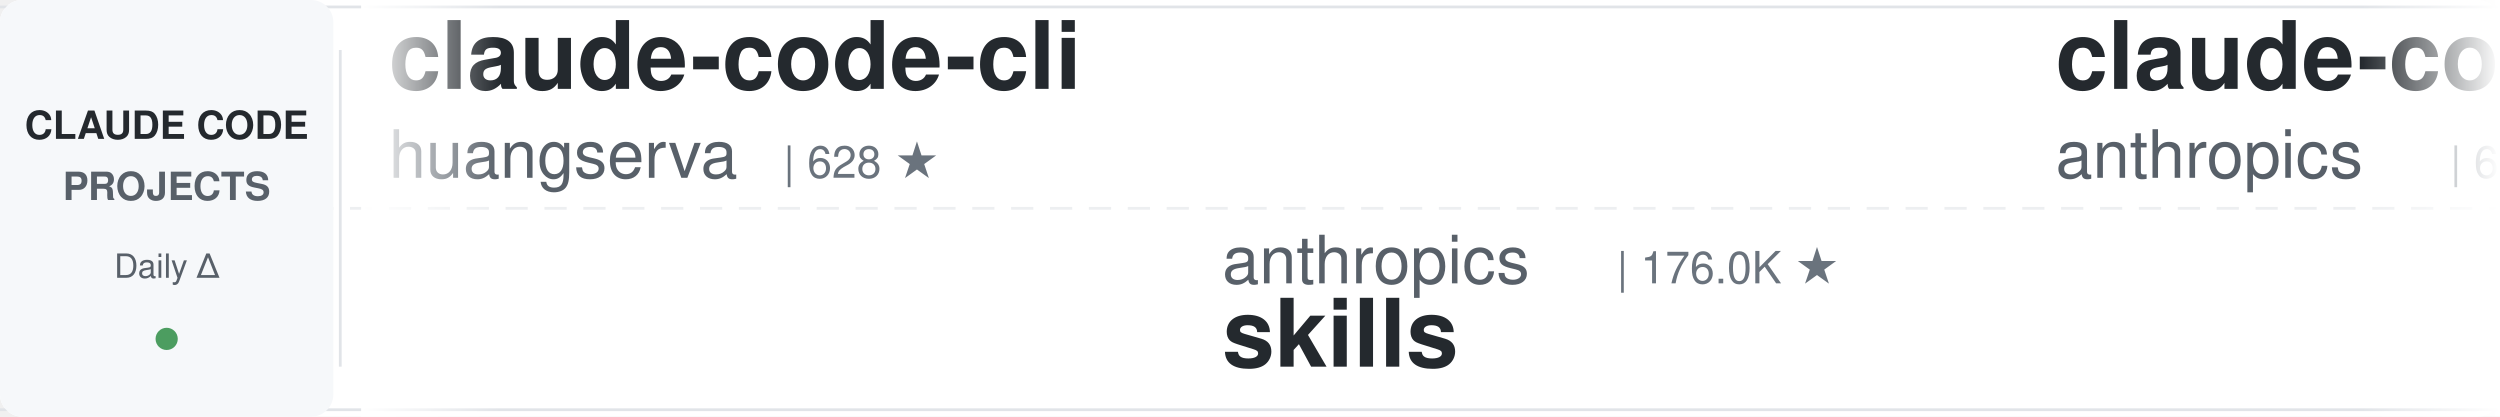
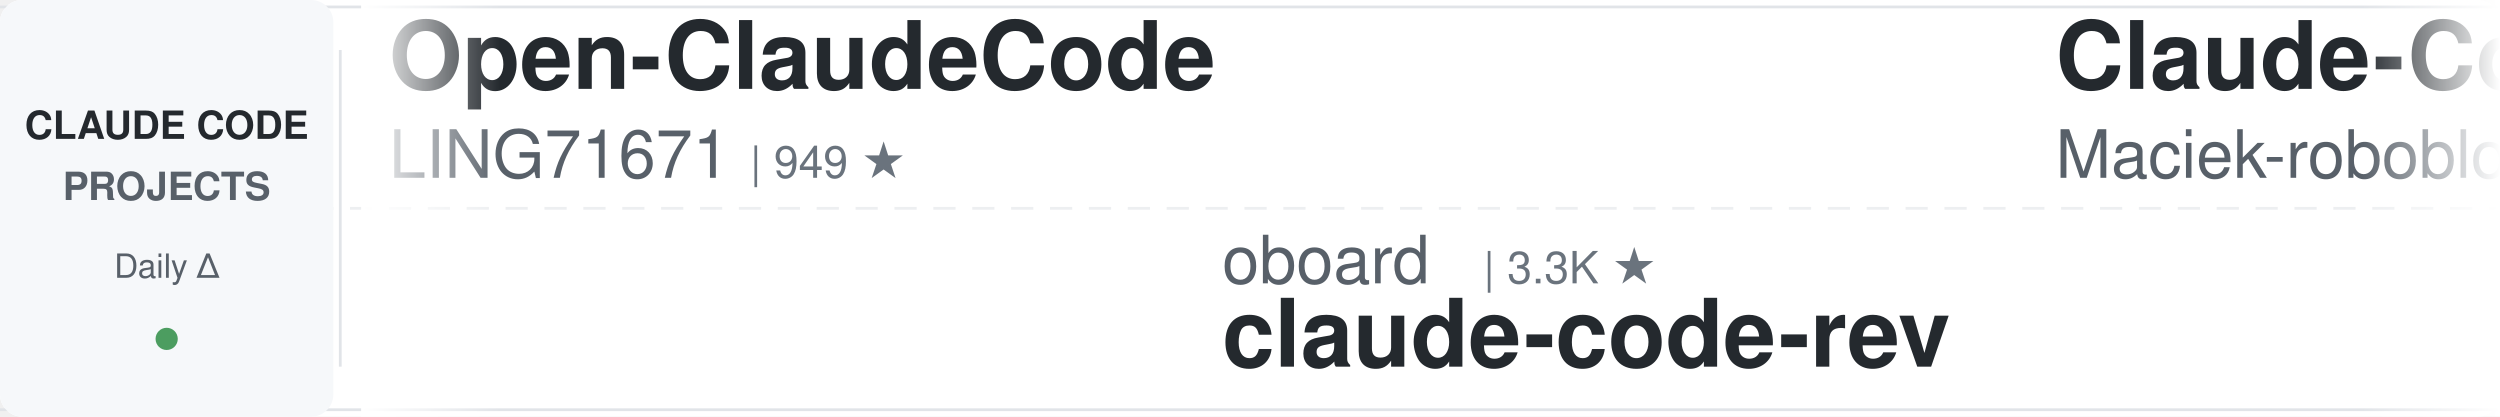
<svg xmlns="http://www.w3.org/2000/svg" width="900" height="150">
  <defs>
    <linearGradient id="leftFade" x1="0%" y1="0%" x2="100%" y2="0%">
      <stop offset="0%" style="stop-color:#ffffff;stop-opacity:1" />
      <stop offset="100%" style="stop-color:#ffffff;stop-opacity:0" />
    </linearGradient>
    <linearGradient id="rightFade" x1="0%" y1="0%" x2="100%" y2="0%">
      <stop offset="0%" style="stop-color:#ffffff;stop-opacity:0" />
      <stop offset="100%" style="stop-color:#ffffff;stop-opacity:1" />
    </linearGradient>
  </defs>
  <rect width="900" height="150" fill="#ffffff" rx="8" />
  <rect x="0" y="2" width="900" height="1" fill="#e1e4e8" />
  <rect x="0" y="147" width="900" height="1" fill="#e1e4e8" />
  <line x1="0" y1="75" x2="900" y2="75" stroke="#e1e4e8" stroke-width="1" stroke-dasharray="8 6" opacity="0.6" />
  <rect x="0" y="0" width="120" height="150" fill="#f6f8fa" rx="8" />
  <text x="60" y="50" font-family="-apple-system, BlinkMacSystemFont, 'Segoe UI', Helvetica, Arial, sans-serif" font-size="14" font-weight="600" fill="#24292e" text-anchor="middle">CLAUDE CODE</text>
  <text x="60" y="72" font-family="-apple-system, BlinkMacSystemFont, 'Segoe UI', Helvetica, Arial, sans-serif" font-size="14" font-weight="600" fill="#586069" text-anchor="middle">PROJECTS</text>
  <text x="60" y="100" font-family="-apple-system, BlinkMacSystemFont, 'Segoe UI', Helvetica, Arial, sans-serif" font-size="12" font-weight="500" fill="#586069" text-anchor="middle">Daily Δ</text>
  <circle cx="60" cy="122" r="4" fill="#22863a" opacity="0.8" />
  <rect x="122" y="18" width="1" height="114" fill="#e1e4e8" />
  <clipPath id="tickerClip">
    <rect x="130" y="0" width="770" height="150" />
  </clipPath>
  <g clip-path="url(#tickerClip)">
    <g id="tickerItems">
      <animateTransform attributeName="transform" attributeType="XML" type="translate" from="0 0" to="-3000 0" dur="54s" repeatCount="indefinite" />
      <g transform="translate(0, 0)">
-         <text x="140" y="32" font-family="-apple-system, BlinkMacSystemFont, 'Segoe UI', Helvetica, Arial, sans-serif" font-size="34" font-weight="600" fill="#24292e">claude-code-cli</text>
-         <text x="140" y="64" font-family="-apple-system, BlinkMacSystemFont, 'Segoe UI', Helvetica, Arial, sans-serif" font-size="24" font-weight="400" fill="#586069">huangserva</text>
-         <text x="282" y="64" font-family="-apple-system, BlinkMacSystemFont, 'Segoe UI', Helvetica, Arial, sans-serif" font-size="16" font-weight="500" fill="#6a737d">| 628 ★</text>
+         <text x="140" y="32" font-family="-apple-system, BlinkMacSystemFont, 'Segoe UI', Helvetica, Arial, sans-serif" font-size="34" font-weight="600" fill="#24292e">Open-ClaudeCode</text>
+         <text x="140" y="64" font-family="-apple-system, BlinkMacSystemFont, 'Segoe UI', Helvetica, Arial, sans-serif" font-size="24" font-weight="400" fill="#586069">LING71671</text>
+         <text x="270" y="64" font-family="-apple-system, BlinkMacSystemFont, 'Segoe UI', Helvetica, Arial, sans-serif" font-size="16" font-weight="500" fill="#6a737d">| 949 ★</text>
      </g>
      <g transform="translate(300, 0)">
-         <text x="140" y="102" font-family="-apple-system, BlinkMacSystemFont, 'Segoe UI', Helvetica, Arial, sans-serif" font-size="24" font-weight="400" fill="#586069">anthropics</text>
-         <text x="282" y="102" font-family="-apple-system, BlinkMacSystemFont, 'Segoe UI', Helvetica, Arial, sans-serif" font-size="16" font-weight="500" fill="#6a737d">| 176.0K ★</text>
-         <text x="140" y="132" font-family="-apple-system, BlinkMacSystemFont, 'Segoe UI', Helvetica, Arial, sans-serif" font-size="34" font-weight="600" fill="#24292e">skills</text>
+         <text x="140" y="102" font-family="-apple-system, BlinkMacSystemFont, 'Segoe UI', Helvetica, Arial, sans-serif" font-size="24" font-weight="400" fill="#586069">oboard</text>
+         <text x="234" y="102" font-family="-apple-system, BlinkMacSystemFont, 'Segoe UI', Helvetica, Arial, sans-serif" font-size="16" font-weight="500" fill="#6a737d">| 3.3K ★</text>
+         <text x="140" y="132" font-family="-apple-system, BlinkMacSystemFont, 'Segoe UI', Helvetica, Arial, sans-serif" font-size="34" font-weight="600" fill="#24292e">claude-code-rev</text>
      </g>
      <g transform="translate(600, 0)">
-         <text x="140" y="32" font-family="-apple-system, BlinkMacSystemFont, 'Segoe UI', Helvetica, Arial, sans-serif" font-size="34" font-weight="600" fill="#24292e">claude-code-security-rev...</text>
-         <text x="140" y="64" font-family="-apple-system, BlinkMacSystemFont, 'Segoe UI', Helvetica, Arial, sans-serif" font-size="24" font-weight="400" fill="#586069">anthropics</text>
-         <text x="282" y="64" font-family="-apple-system, BlinkMacSystemFont, 'Segoe UI', Helvetica, Arial, sans-serif" font-size="16" font-weight="500" fill="#6a737d">| 6.2K ★</text>
+         <text x="140" y="32" font-family="-apple-system, BlinkMacSystemFont, 'Segoe UI', Helvetica, Arial, sans-serif" font-size="34" font-weight="600" fill="#24292e">Claude-Code-Usage-Monito...</text>
+         <text x="140" y="64" font-family="-apple-system, BlinkMacSystemFont, 'Segoe UI', Helvetica, Arial, sans-serif" font-size="24" font-weight="400" fill="#586069">Maciek-roboblog</text>
+         <text x="342" y="64" font-family="-apple-system, BlinkMacSystemFont, 'Segoe UI', Helvetica, Arial, sans-serif" font-size="16" font-weight="500" fill="#6a737d">| 8.7K ★</text>
      </g>
      <g transform="translate(900, 0)">
-         <text x="140" y="102" font-family="-apple-system, BlinkMacSystemFont, 'Segoe UI', Helvetica, Arial, sans-serif" font-size="24" font-weight="400" fill="#586069">xu-xiang</text>
-         <text x="258" y="102" font-family="-apple-system, BlinkMacSystemFont, 'Segoe UI', Helvetica, Arial, sans-serif" font-size="16" font-weight="500" fill="#6a737d">| 1.9K ★</text>
-         <text x="140" y="132" font-family="-apple-system, BlinkMacSystemFont, 'Segoe UI', Helvetica, Arial, sans-serif" font-size="34" font-weight="600" fill="#24292e">everything-claude-code-z...</text>
+         <text x="140" y="102" font-family="-apple-system, BlinkMacSystemFont, 'Segoe UI', Helvetica, Arial, sans-serif" font-size="24" font-weight="400" fill="#586069">Yuyz0112</text>
+         <text x="258" y="102" font-family="-apple-system, BlinkMacSystemFont, 'Segoe UI', Helvetica, Arial, sans-serif" font-size="16" font-weight="500" fill="#6a737d">| 2.4K ★</text>
+         <text x="140" y="132" font-family="-apple-system, BlinkMacSystemFont, 'Segoe UI', Helvetica, Arial, sans-serif" font-size="34" font-weight="600" fill="#24292e">claude-code-reverse</text>
      </g>
      <g transform="translate(1200, 0)">
-         <text x="140" y="32" font-family="-apple-system, BlinkMacSystemFont, 'Segoe UI', Helvetica, Arial, sans-serif" font-size="34" font-weight="600" fill="#24292e">claude-code-system-promp...</text>
-         <text x="140" y="64" font-family="-apple-system, BlinkMacSystemFont, 'Segoe UI', Helvetica, Arial, sans-serif" font-size="24" font-weight="400" fill="#586069">Piebald-AI</text>
-         <text x="282" y="64" font-family="-apple-system, BlinkMacSystemFont, 'Segoe UI', Helvetica, Arial, sans-serif" font-size="16" font-weight="500" fill="#6a737d">| 12.7K ★</text>
+         <text x="140" y="32" font-family="-apple-system, BlinkMacSystemFont, 'Segoe UI', Helvetica, Arial, sans-serif" font-size="34" font-weight="600" fill="#24292e">claude-code-source</text>
+         <text x="140" y="64" font-family="-apple-system, BlinkMacSystemFont, 'Segoe UI', Helvetica, Arial, sans-serif" font-size="24" font-weight="400" fill="#586069">JrCx7scC</text>
+         <text x="258" y="64" font-family="-apple-system, BlinkMacSystemFont, 'Segoe UI', Helvetica, Arial, sans-serif" font-size="16" font-weight="500" fill="#6a737d">| 376 ★</text>
      </g>
      <g transform="translate(1500, 0)">
-         <text x="140" y="102" font-family="-apple-system, BlinkMacSystemFont, 'Segoe UI', Helvetica, Arial, sans-serif" font-size="24" font-weight="400" fill="#586069">LING71671</text>
-         <text x="270" y="102" font-family="-apple-system, BlinkMacSystemFont, 'Segoe UI', Helvetica, Arial, sans-serif" font-size="16" font-weight="500" fill="#6a737d">| 949 ★</text>
-         <text x="140" y="132" font-family="-apple-system, BlinkMacSystemFont, 'Segoe UI', Helvetica, Arial, sans-serif" font-size="34" font-weight="600" fill="#24292e">Open-ClaudeCode</text>
+         <text x="140" y="102" font-family="-apple-system, BlinkMacSystemFont, 'Segoe UI', Helvetica, Arial, sans-serif" font-size="24" font-weight="400" fill="#586069">wanshuiyin</text>
+         <text x="282" y="102" font-family="-apple-system, BlinkMacSystemFont, 'Segoe UI', Helvetica, Arial, sans-serif" font-size="16" font-weight="500" fill="#6a737d">| 16.1K ★</text>
+         <text x="140" y="132" font-family="-apple-system, BlinkMacSystemFont, 'Segoe UI', Helvetica, Arial, sans-serif" font-size="34" font-weight="600" fill="#24292e">Auto-claude-code-researc...</text>
      </g>
      <g transform="translate(1800, 0)">
-         <text x="140" y="32" font-family="-apple-system, BlinkMacSystemFont, 'Segoe UI', Helvetica, Arial, sans-serif" font-size="34" font-weight="600" fill="#24292e">Auto-claude-code-researc...</text>
-         <text x="140" y="64" font-family="-apple-system, BlinkMacSystemFont, 'Segoe UI', Helvetica, Arial, sans-serif" font-size="24" font-weight="400" fill="#586069">wanshuiyin</text>
-         <text x="282" y="64" font-family="-apple-system, BlinkMacSystemFont, 'Segoe UI', Helvetica, Arial, sans-serif" font-size="16" font-weight="500" fill="#6a737d">| 16.1K ★</text>
+         <text x="140" y="32" font-family="-apple-system, BlinkMacSystemFont, 'Segoe UI', Helvetica, Arial, sans-serif" font-size="34" font-weight="600" fill="#24292e">claude-code-rust</text>
+         <text x="140" y="64" font-family="-apple-system, BlinkMacSystemFont, 'Segoe UI', Helvetica, Arial, sans-serif" font-size="24" font-weight="400" fill="#586069">lorryjovens-hub</text>
+         <text x="342" y="64" font-family="-apple-system, BlinkMacSystemFont, 'Segoe UI', Helvetica, Arial, sans-serif" font-size="16" font-weight="500" fill="#6a737d">| 1.7K ★</text>
      </g>
      <g transform="translate(2100, 0)">
-         <text x="140" y="102" font-family="-apple-system, BlinkMacSystemFont, 'Segoe UI', Helvetica, Arial, sans-serif" font-size="24" font-weight="400" fill="#586069">VILA-Lab</text>
-         <text x="258" y="102" font-family="-apple-system, BlinkMacSystemFont, 'Segoe UI', Helvetica, Arial, sans-serif" font-size="16" font-weight="500" fill="#6a737d">| 2.1K ★</text>
-         <text x="140" y="132" font-family="-apple-system, BlinkMacSystemFont, 'Segoe UI', Helvetica, Arial, sans-serif" font-size="34" font-weight="600" fill="#24292e">Dive-into-Claude-Code</text>
+         <text x="140" y="102" font-family="-apple-system, BlinkMacSystemFont, 'Segoe UI', Helvetica, Arial, sans-serif" font-size="24" font-weight="400" fill="#586069">luyao618</text>
+         <text x="258" y="102" font-family="-apple-system, BlinkMacSystemFont, 'Segoe UI', Helvetica, Arial, sans-serif" font-size="16" font-weight="500" fill="#6a737d">| 1.7K ★</text>
+         <text x="140" y="132" font-family="-apple-system, BlinkMacSystemFont, 'Segoe UI', Helvetica, Arial, sans-serif" font-size="34" font-weight="600" fill="#24292e">Claude-Code-Source-Study</text>
      </g>
      <g transform="translate(2400, 0)">
-         <text x="140" y="32" font-family="-apple-system, BlinkMacSystemFont, 'Segoe UI', Helvetica, Arial, sans-serif" font-size="34" font-weight="600" fill="#24292e">ECC</text>
-         <text x="140" y="64" font-family="-apple-system, BlinkMacSystemFont, 'Segoe UI', Helvetica, Arial, sans-serif" font-size="24" font-weight="400" fill="#586069">affaan-m</text>
-         <text x="258" y="64" font-family="-apple-system, BlinkMacSystemFont, 'Segoe UI', Helvetica, Arial, sans-serif" font-size="16" font-weight="500" fill="#6a737d">| 257.1K ★</text>
+         <text x="140" y="32" font-family="-apple-system, BlinkMacSystemFont, 'Segoe UI', Helvetica, Arial, sans-serif" font-size="34" font-weight="600" fill="#24292e">ClaudeCode-Portable</text>
+         <text x="140" y="64" font-family="-apple-system, BlinkMacSystemFont, 'Segoe UI', Helvetica, Arial, sans-serif" font-size="24" font-weight="400" fill="#586069">techjarves</text>
+         <text x="282" y="64" font-family="-apple-system, BlinkMacSystemFont, 'Segoe UI', Helvetica, Arial, sans-serif" font-size="16" font-weight="500" fill="#6a737d">| 1.4K ★</text>
      </g>
      <g transform="translate(2700, 0)">
-         <text x="140" y="102" font-family="-apple-system, BlinkMacSystemFont, 'Segoe UI', Helvetica, Arial, sans-serif" font-size="24" font-weight="400" fill="#586069">Donchitos</text>
-         <text x="270" y="102" font-family="-apple-system, BlinkMacSystemFont, 'Segoe UI', Helvetica, Arial, sans-serif" font-size="16" font-weight="500" fill="#6a737d">| 25.0K ★</text>
-         <text x="140" y="132" font-family="-apple-system, BlinkMacSystemFont, 'Segoe UI', Helvetica, Arial, sans-serif" font-size="34" font-weight="600" fill="#24292e">Claude-Code-Game-Studios</text>
+         <text x="140" y="102" font-family="-apple-system, BlinkMacSystemFont, 'Segoe UI', Helvetica, Arial, sans-serif" font-size="24" font-weight="400" fill="#586069">nicedreamzapp</text>
+         <text x="318" y="102" font-family="-apple-system, BlinkMacSystemFont, 'Segoe UI', Helvetica, Arial, sans-serif" font-size="16" font-weight="500" fill="#6a737d">| 3.3K ★</text>
+         <text x="140" y="132" font-family="-apple-system, BlinkMacSystemFont, 'Segoe UI', Helvetica, Arial, sans-serif" font-size="34" font-weight="600" fill="#24292e">claude-code-local</text>
      </g>
      <g transform="translate(3000, 0)">
-         <text x="140" y="32" font-family="-apple-system, BlinkMacSystemFont, 'Segoe UI', Helvetica, Arial, sans-serif" font-size="34" font-weight="600" fill="#24292e">claude-code-cli</text>
-         <text x="140" y="64" font-family="-apple-system, BlinkMacSystemFont, 'Segoe UI', Helvetica, Arial, sans-serif" font-size="24" font-weight="400" fill="#586069">huangserva</text>
-         <text x="282" y="64" font-family="-apple-system, BlinkMacSystemFont, 'Segoe UI', Helvetica, Arial, sans-serif" font-size="16" font-weight="500" fill="#6a737d">| 628 ★</text>
+         <text x="140" y="32" font-family="-apple-system, BlinkMacSystemFont, 'Segoe UI', Helvetica, Arial, sans-serif" font-size="34" font-weight="600" fill="#24292e">Open-ClaudeCode</text>
+         <text x="140" y="64" font-family="-apple-system, BlinkMacSystemFont, 'Segoe UI', Helvetica, Arial, sans-serif" font-size="24" font-weight="400" fill="#586069">LING71671</text>
+         <text x="270" y="64" font-family="-apple-system, BlinkMacSystemFont, 'Segoe UI', Helvetica, Arial, sans-serif" font-size="16" font-weight="500" fill="#6a737d">| 949 ★</text>
      </g>
      <g transform="translate(3300, 0)">
-         <text x="140" y="102" font-family="-apple-system, BlinkMacSystemFont, 'Segoe UI', Helvetica, Arial, sans-serif" font-size="24" font-weight="400" fill="#586069">anthropics</text>
-         <text x="282" y="102" font-family="-apple-system, BlinkMacSystemFont, 'Segoe UI', Helvetica, Arial, sans-serif" font-size="16" font-weight="500" fill="#6a737d">| 176.0K ★</text>
-         <text x="140" y="132" font-family="-apple-system, BlinkMacSystemFont, 'Segoe UI', Helvetica, Arial, sans-serif" font-size="34" font-weight="600" fill="#24292e">skills</text>
+         <text x="140" y="102" font-family="-apple-system, BlinkMacSystemFont, 'Segoe UI', Helvetica, Arial, sans-serif" font-size="24" font-weight="400" fill="#586069">oboard</text>
+         <text x="234" y="102" font-family="-apple-system, BlinkMacSystemFont, 'Segoe UI', Helvetica, Arial, sans-serif" font-size="16" font-weight="500" fill="#6a737d">| 3.3K ★</text>
+         <text x="140" y="132" font-family="-apple-system, BlinkMacSystemFont, 'Segoe UI', Helvetica, Arial, sans-serif" font-size="34" font-weight="600" fill="#24292e">claude-code-rev</text>
      </g>
      <g transform="translate(3600, 0)">
-         <text x="140" y="32" font-family="-apple-system, BlinkMacSystemFont, 'Segoe UI', Helvetica, Arial, sans-serif" font-size="34" font-weight="600" fill="#24292e">claude-code-security-rev...</text>
-         <text x="140" y="64" font-family="-apple-system, BlinkMacSystemFont, 'Segoe UI', Helvetica, Arial, sans-serif" font-size="24" font-weight="400" fill="#586069">anthropics</text>
-         <text x="282" y="64" font-family="-apple-system, BlinkMacSystemFont, 'Segoe UI', Helvetica, Arial, sans-serif" font-size="16" font-weight="500" fill="#6a737d">| 6.2K ★</text>
+         <text x="140" y="32" font-family="-apple-system, BlinkMacSystemFont, 'Segoe UI', Helvetica, Arial, sans-serif" font-size="34" font-weight="600" fill="#24292e">Claude-Code-Usage-Monito...</text>
+         <text x="140" y="64" font-family="-apple-system, BlinkMacSystemFont, 'Segoe UI', Helvetica, Arial, sans-serif" font-size="24" font-weight="400" fill="#586069">Maciek-roboblog</text>
+         <text x="342" y="64" font-family="-apple-system, BlinkMacSystemFont, 'Segoe UI', Helvetica, Arial, sans-serif" font-size="16" font-weight="500" fill="#6a737d">| 8.7K ★</text>
      </g>
      <g transform="translate(3900, 0)">
-         <text x="140" y="102" font-family="-apple-system, BlinkMacSystemFont, 'Segoe UI', Helvetica, Arial, sans-serif" font-size="24" font-weight="400" fill="#586069">xu-xiang</text>
-         <text x="258" y="102" font-family="-apple-system, BlinkMacSystemFont, 'Segoe UI', Helvetica, Arial, sans-serif" font-size="16" font-weight="500" fill="#6a737d">| 1.9K ★</text>
-         <text x="140" y="132" font-family="-apple-system, BlinkMacSystemFont, 'Segoe UI', Helvetica, Arial, sans-serif" font-size="34" font-weight="600" fill="#24292e">everything-claude-code-z...</text>
+         <text x="140" y="102" font-family="-apple-system, BlinkMacSystemFont, 'Segoe UI', Helvetica, Arial, sans-serif" font-size="24" font-weight="400" fill="#586069">Yuyz0112</text>
+         <text x="258" y="102" font-family="-apple-system, BlinkMacSystemFont, 'Segoe UI', Helvetica, Arial, sans-serif" font-size="16" font-weight="500" fill="#6a737d">| 2.4K ★</text>
+         <text x="140" y="132" font-family="-apple-system, BlinkMacSystemFont, 'Segoe UI', Helvetica, Arial, sans-serif" font-size="34" font-weight="600" fill="#24292e">claude-code-reverse</text>
      </g>
    </g>
  </g>
  <rect x="130" y="0" width="50" height="150" fill="url(#leftFade)" />
  <rect x="850" y="0" width="50" height="150" fill="url(#rightFade)" />
</svg>
